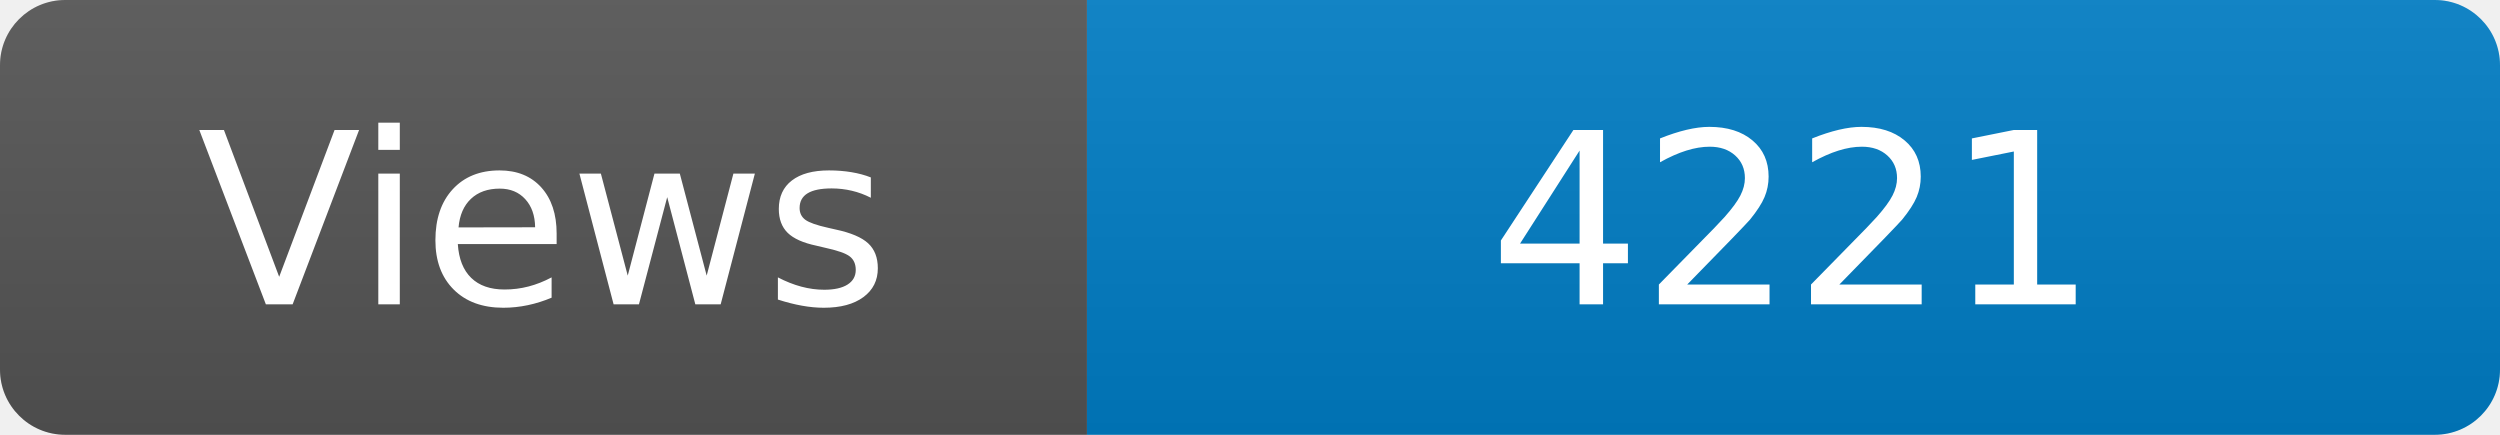
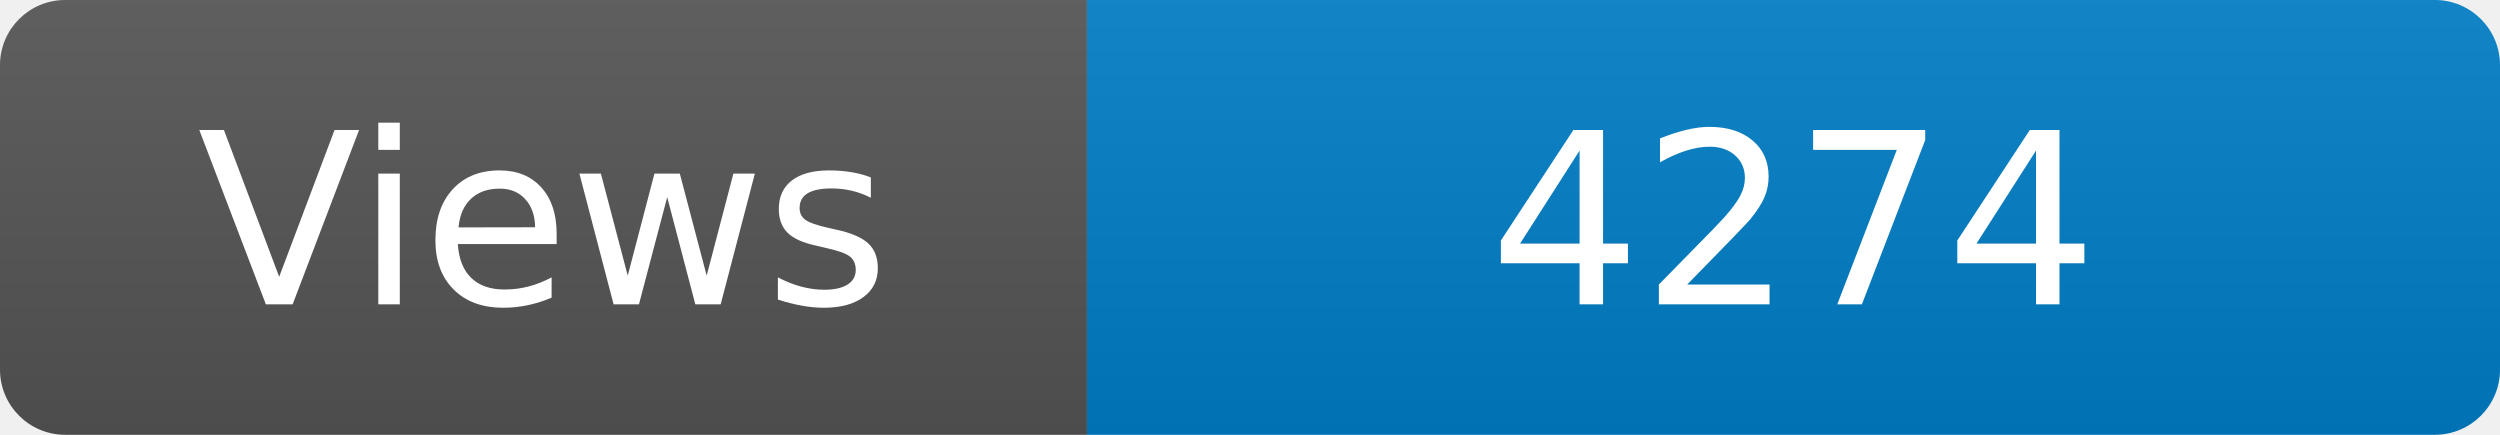
<svg xmlns="http://www.w3.org/2000/svg" width="115" height="20" role="img" aria-label="Maintained?: yes">
  <linearGradient id="s" x2="0" y2="100%">
    <stop offset="0" stop-color="#bbb" stop-opacity=".1" />
    <stop offset="1" stop-opacity=".1" />
  </linearGradient>
  <clipPath id="r">
    <rect width="115" height="20" rx="3" fill="#fff" />
  </clipPath>
  <g clip-path="url(#r)">
    <rect width="50" height="20" fill="#555" />
    <rect x="50" width="160" height="20" fill="#007ec6" />
    <rect width="115" height="20" fill="url(#s)" />
  </g>
  <g fill="#fff" text-anchor="middle" font-family="Verdana,Geneva,DejaVu Sans,sans-serif" font-size="110">
    <text x="250" y="140" transform="scale(.1)" fill="#fff">Views</text>
-     <text x="825" y="140" transform="scale(.1)" fill="#fff">4221</text>
+     <text x="825" y="140" transform="scale(.1)" fill="#fff">4274</text>
  </g>
</svg>
